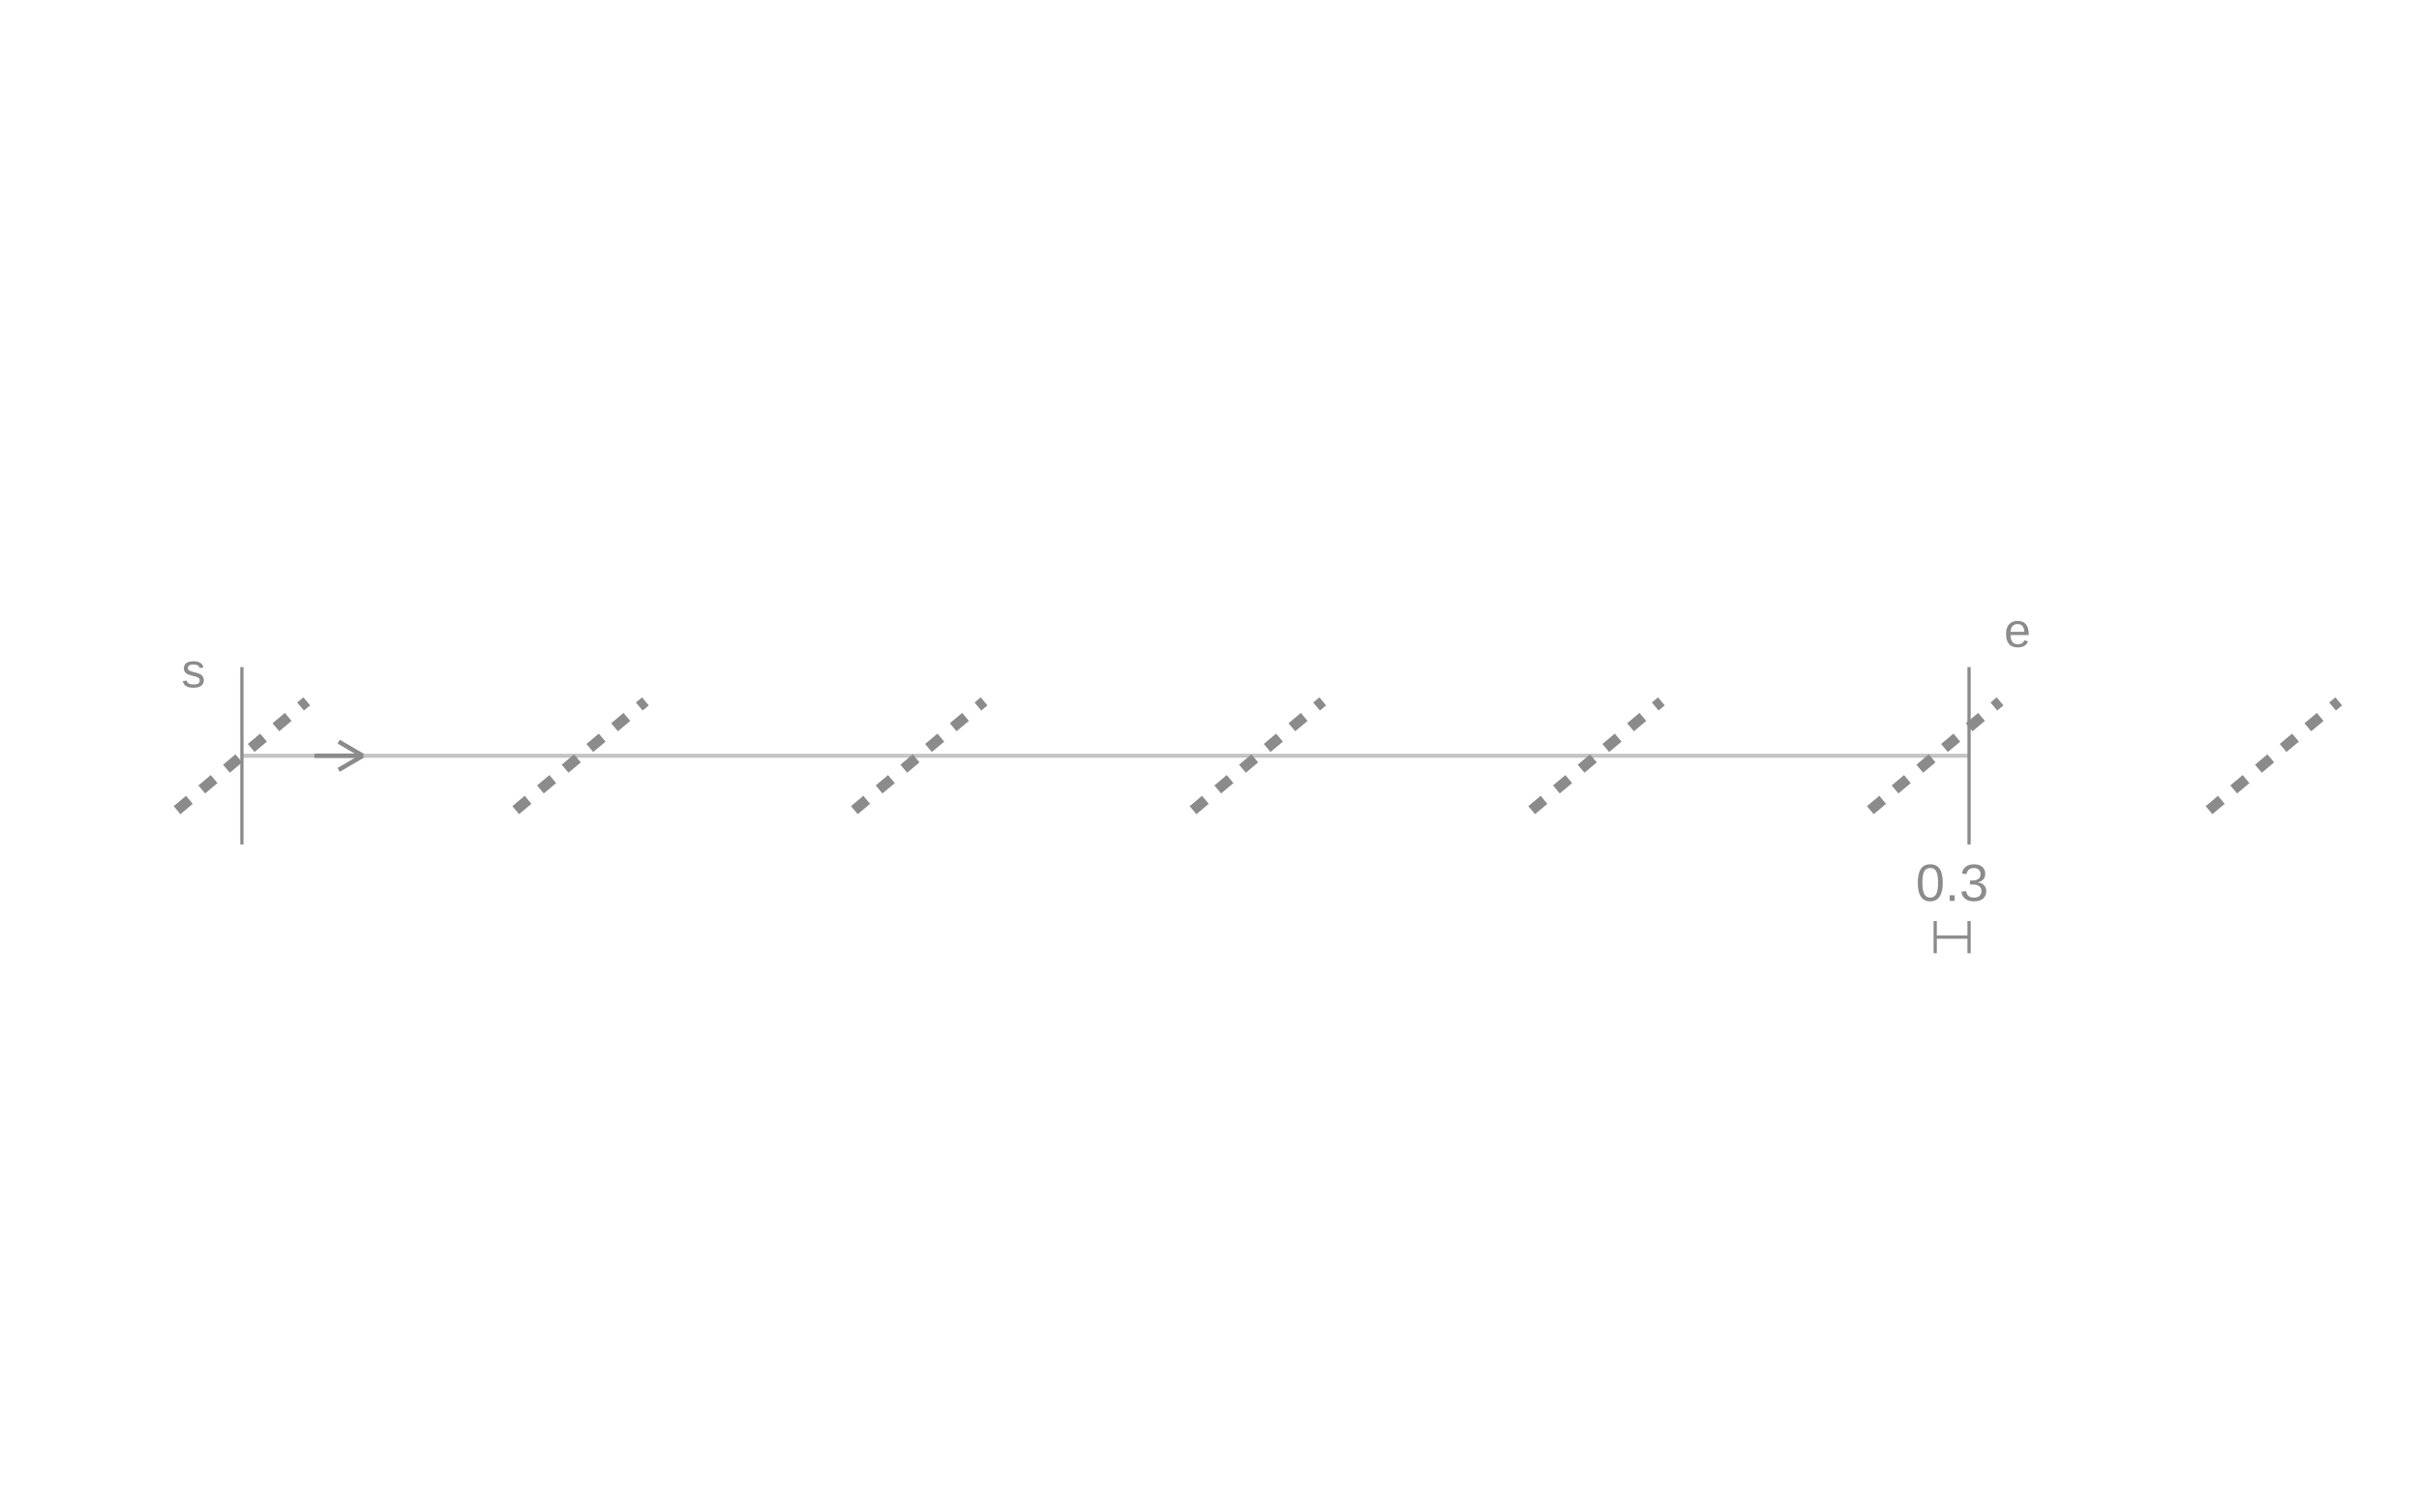
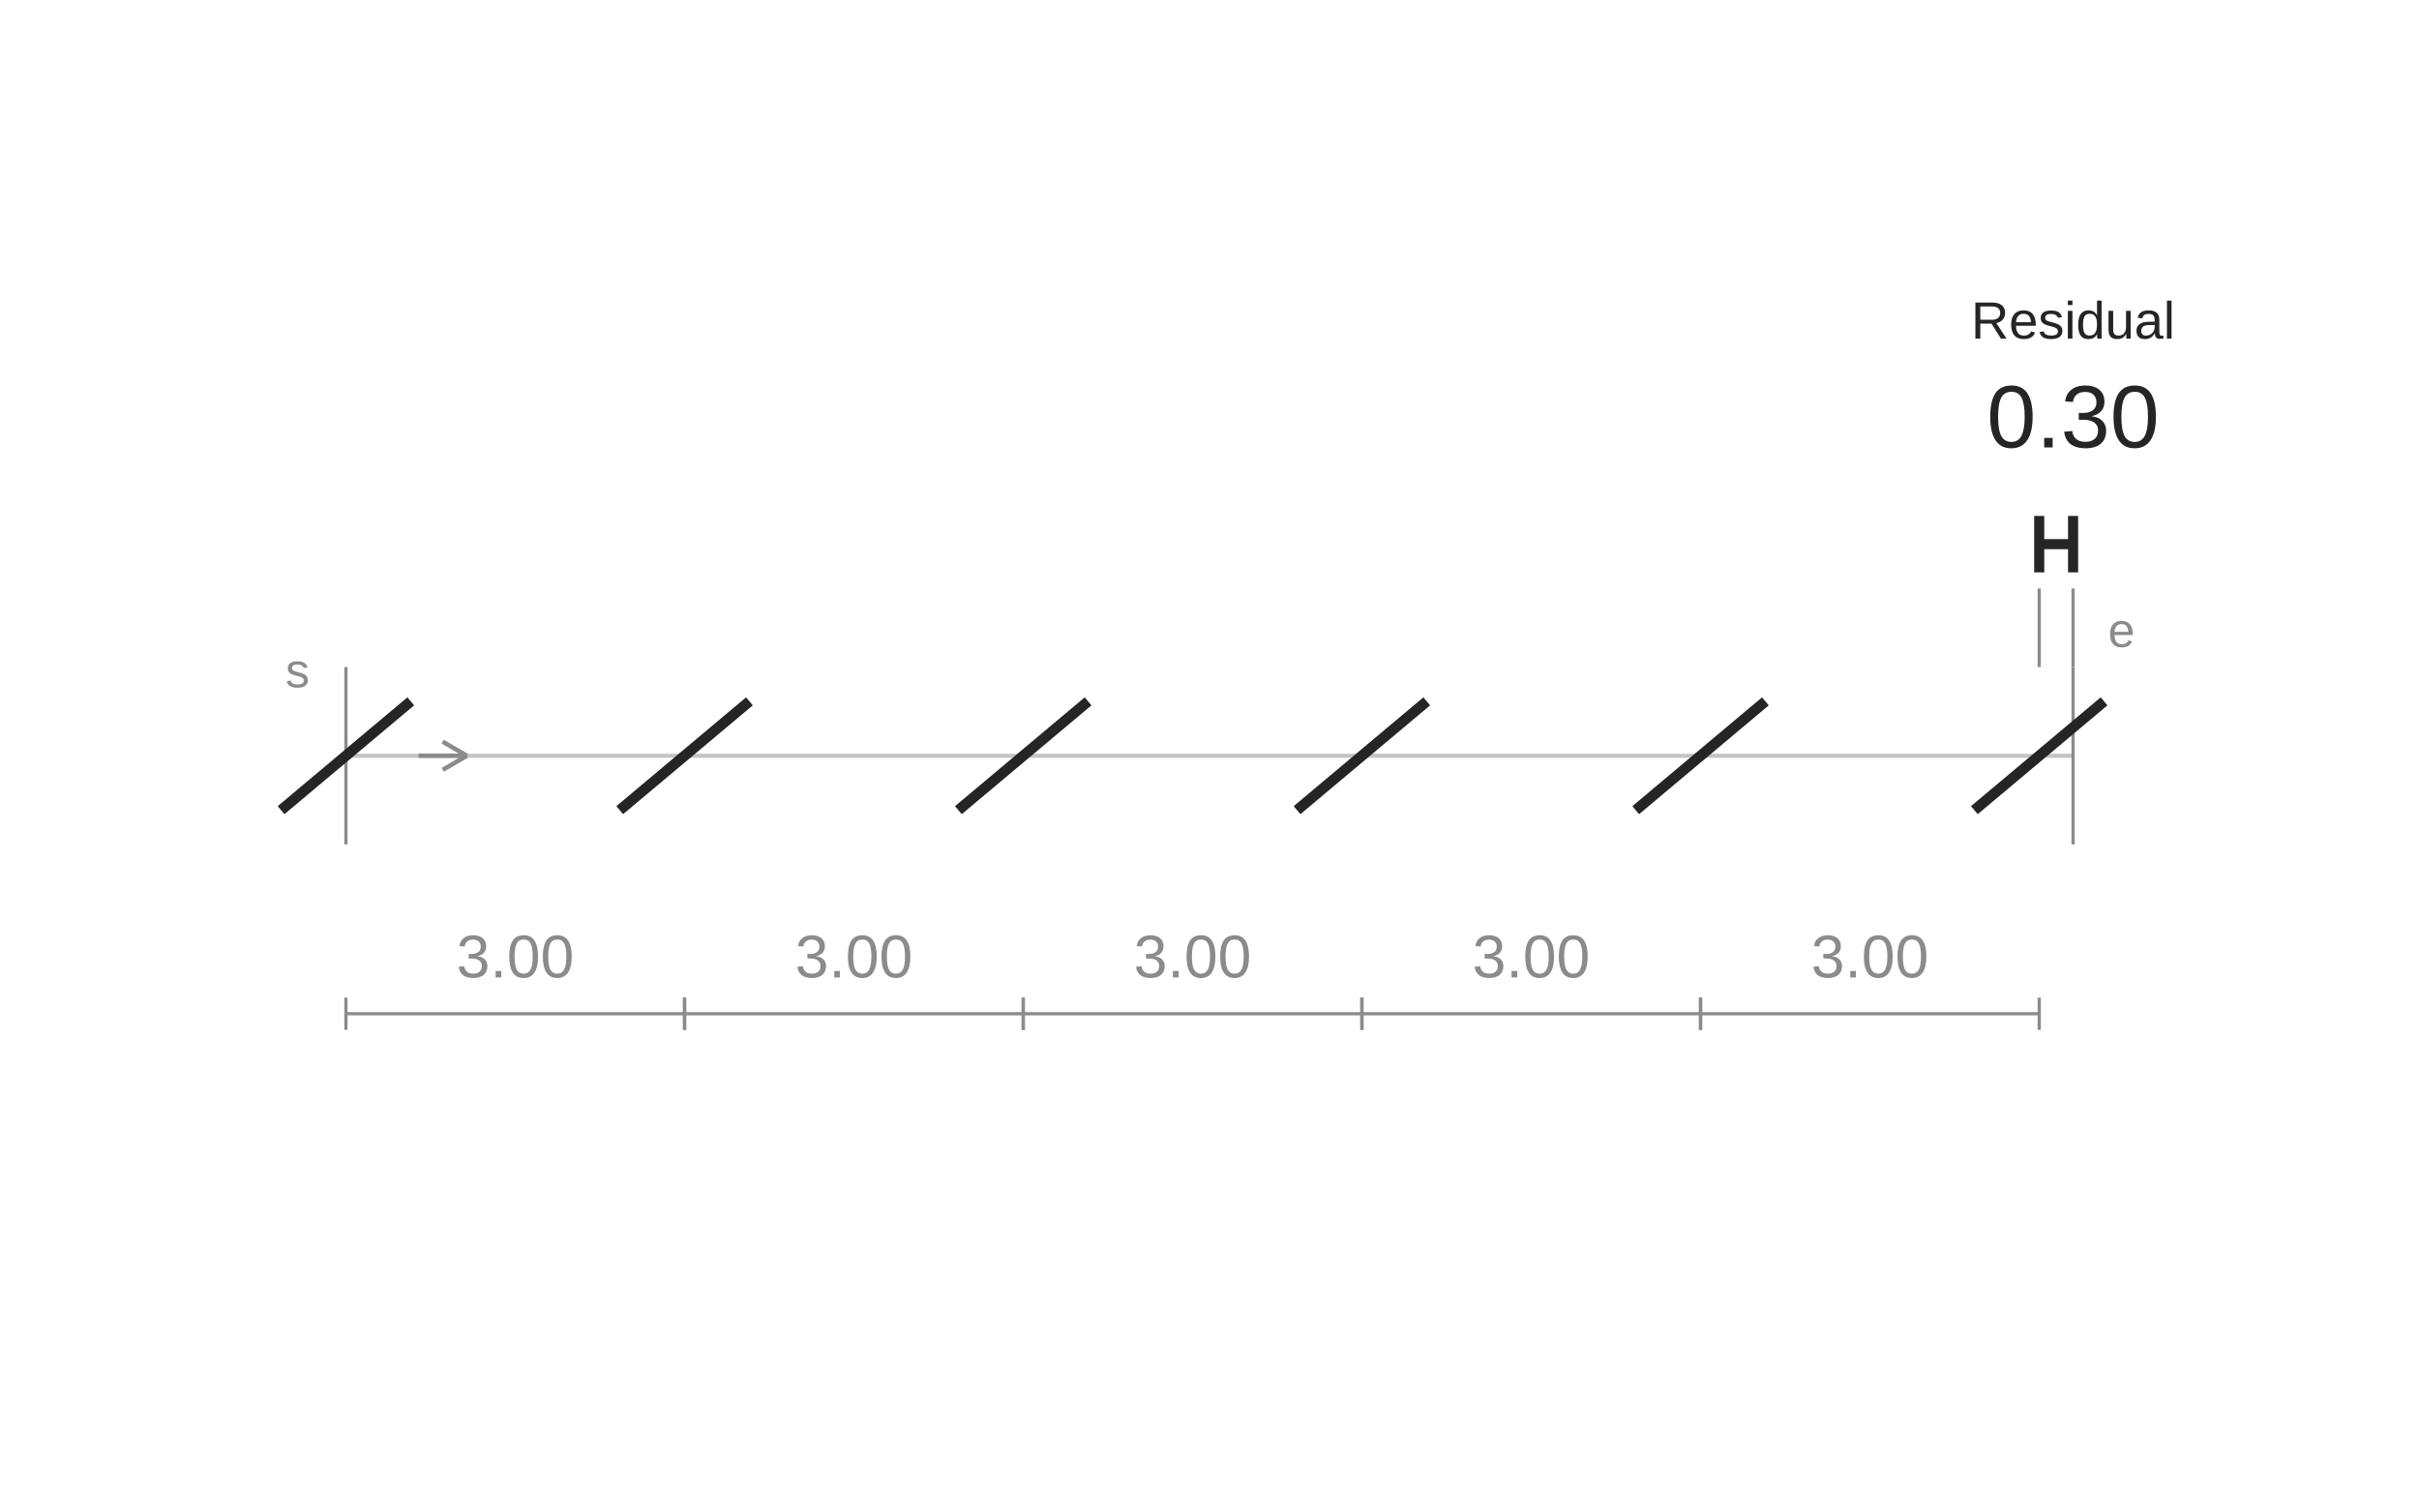
<svg xmlns="http://www.w3.org/2000/svg" width="600" height="375" viewBox="0 0 600 375" role="img" aria-labelledby="title description">
-   <line class="guide" x1="60" y1="187.5" x2="488.4" y2="187.5" stroke="#C4C4C4" stroke-width="1" />
-   <line class="fixed-end" x1="60" y1="165.5" x2="60" y2="209.5" stroke="#8B8B8B" stroke-width="0.8" />
-   <line class="fixed-end" x1="488.4" y1="165.5" x2="488.4" y2="209.5" stroke="#8B8B8B" stroke-width="0.8" />
-   <line class="proposal" x1="43.913" y1="200.999" x2="76.087" y2="174.001" stroke="#8B8B8B" stroke-width="2.6" stroke-dasharray="4 4" />
-   <line class="proposal" x1="127.913" y1="200.999" x2="160.087" y2="174.001" stroke="#8B8B8B" stroke-width="2.6" stroke-dasharray="4 4" />
-   <line class="proposal" x1="211.913" y1="200.999" x2="244.087" y2="174.001" stroke="#8B8B8B" stroke-width="2.6" stroke-dasharray="4 4" />
-   <line class="proposal" x1="295.913" y1="200.999" x2="328.087" y2="174.001" stroke="#8B8B8B" stroke-width="2.6" stroke-dasharray="4 4" />
-   <line class="proposal" x1="379.913" y1="200.999" x2="412.087" y2="174.001" stroke="#8B8B8B" stroke-width="2.6" stroke-dasharray="4 4" />
-   <line class="proposal" x1="463.913" y1="200.999" x2="496.087" y2="174.001" stroke="#8B8B8B" stroke-width="2.6" stroke-dasharray="4 4" />
-   <line class="proposal" x1="547.913" y1="200.999" x2="580.087" y2="174.001" stroke="#8B8B8B" stroke-width="2.6" stroke-dasharray="4 4" />
-   <line class="dimension" x1="480" y1="232.5" x2="488.4" y2="232.5" stroke="#8B8B8B" stroke-width="0.8" />
-   <line class="dimension" x1="480" y1="236.5" x2="480" y2="228.5" stroke="#8B8B8B" stroke-width="0.8" />
-   <line class="dimension" x1="488.4" y1="236.5" x2="488.4" y2="228.5" stroke="#8B8B8B" stroke-width="0.8" />
-   <text class="measurement" x="484.2" y="223.5" text-anchor="middle" font-family="Arial,sans-serif" font-size="13" fill="#8B8B8B">0.3</text>
-   <text class="notation-start" x="48" y="170.5" text-anchor="middle" font-family="Arial,sans-serif" font-size="12" fill="#8B8B8B">s</text>
-   <line class="direction" x1="78" y1="187.5" x2="90" y2="187.5" stroke="#8B8B8B" stroke-width="1.1" />
-   <line class="direction" x1="90" y1="187.5" x2="84" y2="184" stroke="#8B8B8B" stroke-width="1.1" />
-   <line class="direction" x1="90" y1="187.5" x2="84" y2="191" stroke="#8B8B8B" stroke-width="1.1" />
-   <text class="notation-end" x="500.4" y="160.5" text-anchor="middle" font-family="Arial,sans-serif" font-size="12" fill="#8B8B8B">e</text>
+   <line class="guide" x1="85.8" y1="187.5" x2="514.2" y2="187.5" stroke="#C4C4C4" stroke-width="1" />
+   <line class="fixed-end" x1="85.8" y1="165.5" x2="85.8" y2="209.5" stroke="#8B8B8B" stroke-width="0.8" />
+   <line class="fixed-end" x1="514.2" y1="165.5" x2="514.2" y2="209.5" stroke="#8B8B8B" stroke-width="0.8" />
+   <line class="slit" x1="69.713" y1="200.999" x2="101.887" y2="174.001" stroke="#252525" stroke-width="2.6" />
+   <line class="slit" x1="153.713" y1="200.999" x2="185.887" y2="174.001" stroke="#252525" stroke-width="2.6" />
+   <line class="slit" x1="237.713" y1="200.999" x2="269.887" y2="174.001" stroke="#252525" stroke-width="2.6" />
+   <line class="slit" x1="321.713" y1="200.999" x2="353.887" y2="174.001" stroke="#252525" stroke-width="2.6" />
+   <line class="slit" x1="405.713" y1="200.999" x2="437.887" y2="174.001" stroke="#252525" stroke-width="2.6" />
+   <line class="slit" x1="489.713" y1="200.999" x2="521.887" y2="174.001" stroke="#252525" stroke-width="2.6" />
+   <line class="gap-dimension" x1="85.8" y1="251.5" x2="169.8" y2="251.5" stroke="#8B8B8B" stroke-width="0.8" />
+   <line class="gap-dimension" x1="85.8" y1="255.5" x2="85.8" y2="247.5" stroke="#8B8B8B" stroke-width="0.8" />
+   <line class="gap-dimension" x1="169.8" y1="255.5" x2="169.8" y2="247.5" stroke="#8B8B8B" stroke-width="0.8" />
+   <text class="gap-value" x="127.8" y="242.5" text-anchor="middle" font-family="Arial,sans-serif" font-size="15" fill="#8B8B8B">3.00</text>
+   <line class="gap-dimension" x1="169.8" y1="251.5" x2="253.8" y2="251.5" stroke="#8B8B8B" stroke-width="0.8" />
+   <line class="gap-dimension" x1="169.8" y1="255.5" x2="169.8" y2="247.5" stroke="#8B8B8B" stroke-width="0.8" />
+   <line class="gap-dimension" x1="253.8" y1="255.5" x2="253.8" y2="247.5" stroke="#8B8B8B" stroke-width="0.8" />
+   <text class="gap-value" x="211.8" y="242.5" text-anchor="middle" font-family="Arial,sans-serif" font-size="15" fill="#8B8B8B">3.00</text>
+   <line class="gap-dimension" x1="253.8" y1="251.5" x2="337.8" y2="251.5" stroke="#8B8B8B" stroke-width="0.8" />
+   <line class="gap-dimension" x1="253.8" y1="255.5" x2="253.8" y2="247.5" stroke="#8B8B8B" stroke-width="0.8" />
+   <line class="gap-dimension" x1="337.8" y1="255.5" x2="337.8" y2="247.5" stroke="#8B8B8B" stroke-width="0.8" />
+   <text class="gap-value" x="295.8" y="242.5" text-anchor="middle" font-family="Arial,sans-serif" font-size="15" fill="#8B8B8B">3.00</text>
+   <line class="gap-dimension" x1="337.8" y1="251.5" x2="421.8" y2="251.5" stroke="#8B8B8B" stroke-width="0.8" />
+   <line class="gap-dimension" x1="337.8" y1="255.5" x2="337.8" y2="247.5" stroke="#8B8B8B" stroke-width="0.8" />
+   <line class="gap-dimension" x1="421.8" y1="255.5" x2="421.8" y2="247.5" stroke="#8B8B8B" stroke-width="0.8" />
+   <text class="gap-value" x="379.8" y="242.5" text-anchor="middle" font-family="Arial,sans-serif" font-size="15" fill="#8B8B8B">3.00</text>
+   <line class="gap-dimension" x1="421.8" y1="251.5" x2="505.8" y2="251.5" stroke="#8B8B8B" stroke-width="0.8" />
+   <line class="gap-dimension" x1="421.8" y1="255.5" x2="421.8" y2="247.5" stroke="#8B8B8B" stroke-width="0.8" />
+   <line class="gap-dimension" x1="505.8" y1="255.5" x2="505.8" y2="247.5" stroke="#8B8B8B" stroke-width="0.8" />
+   <text class="gap-value" x="463.8" y="242.5" text-anchor="middle" font-family="Arial,sans-serif" font-size="15" fill="#8B8B8B">3.00</text>
+   <line class="residual-dimension" x1="505.8" y1="135" x2="514.2" y2="135" stroke="#252525" stroke-width="2.5" />
+   <line class="residual-dimension" x1="505.8" y1="128" x2="505.8" y2="142" stroke="#252525" stroke-width="2.5" />
+   <line class="residual-dimension" x1="514.2" y1="128" x2="514.2" y2="142" stroke="#252525" stroke-width="2.5" />
+   <line class="residual-extension" x1="505.8" y1="146" x2="505.8" y2="165.5" stroke="#8B8B8B" stroke-width="0.8" />
+   <line class="residual-extension" x1="514.2" y1="146" x2="514.2" y2="165.5" stroke="#8B8B8B" stroke-width="0.8" />
+   <text class="residual-label" x="514.2" y="84" text-anchor="middle" font-family="Arial,sans-serif" font-size="13" fill="#252525">Residual</text>
+   <text class="residual-value" x="514.2" y="111" text-anchor="middle" font-family="Arial,sans-serif" font-size="22" fill="#252525">0.30</text>
+   <text class="notation-start" x="73.8" y="170.5" text-anchor="middle" font-family="Arial,sans-serif" font-size="12" fill="#8B8B8B">s</text>
+   <line class="direction" x1="103.8" y1="187.5" x2="115.8" y2="187.5" stroke="#8B8B8B" stroke-width="1.1" />
+   <line class="direction" x1="115.8" y1="187.5" x2="109.8" y2="184" stroke="#8B8B8B" stroke-width="1.1" />
+   <line class="direction" x1="115.8" y1="187.5" x2="109.8" y2="191" stroke="#8B8B8B" stroke-width="1.1" />
+   <text class="notation-end" x="526.2" y="160.5" text-anchor="middle" font-family="Arial,sans-serif" font-size="12" fill="#8B8B8B">e</text>
</svg>
